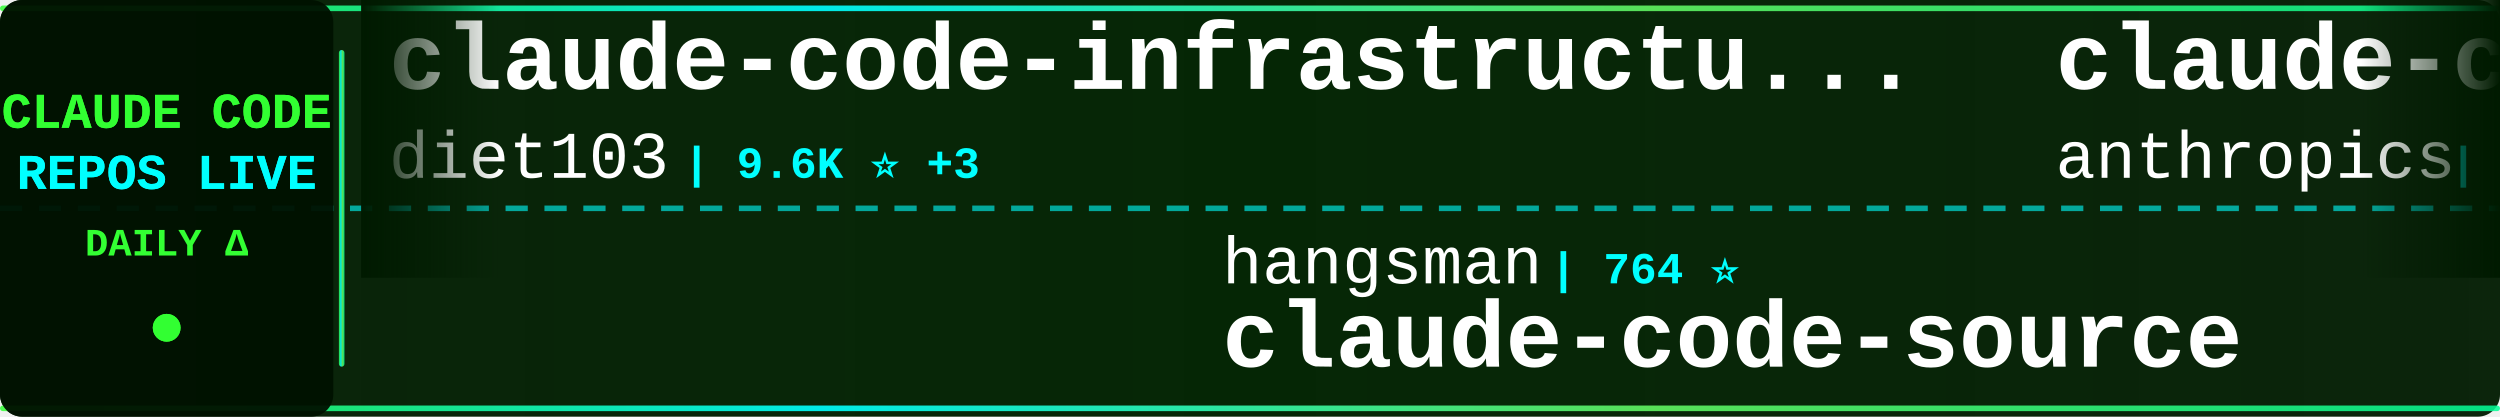
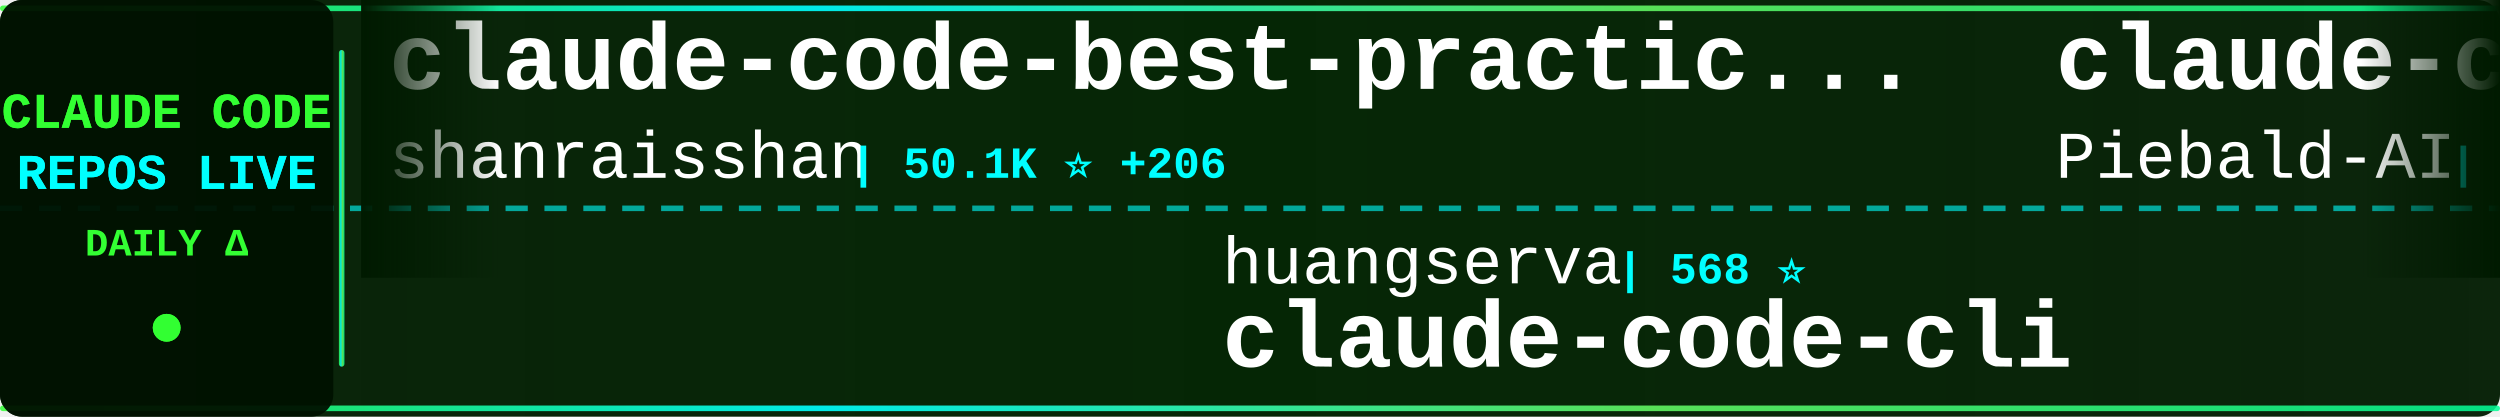
<svg xmlns="http://www.w3.org/2000/svg" width="900" height="150">
  <defs>
    <linearGradient id="tickerBg" x1="0%" y1="0%" x2="100%" y2="0%">
      <stop offset="0%" style="stop-color:#001a00;stop-opacity:0.95" />
      <stop offset="50%" style="stop-color:#002200;stop-opacity:0.98" />
      <stop offset="100%" style="stop-color:#001a00;stop-opacity:0.95" />
    </linearGradient>
    <linearGradient id="borderGrad" x1="0%" y1="0%" x2="100%" y2="0%">
      <stop offset="0%" style="stop-color:#33ff33;stop-opacity:0.85">
        <animate attributeName="stop-opacity" values="0.85;1;0.85" dur="2s" repeatCount="indefinite" />
      </stop>
      <stop offset="33%" style="stop-color:#00ffff;stop-opacity:0.9">
        <animate attributeName="stop-opacity" values="0.9;1;0.9" dur="2.2s" repeatCount="indefinite" />
      </stop>
      <stop offset="66%" style="stop-color:#66ff66;stop-opacity:0.85">
        <animate attributeName="stop-opacity" values="0.85;1;0.85" dur="1.8s" repeatCount="indefinite" />
      </stop>
      <stop offset="100%" style="stop-color:#00ff99;stop-opacity:0.85">
        <animate attributeName="stop-opacity" values="0.85;1;0.85" dur="2s" repeatCount="indefinite" />
      </stop>
    </linearGradient>
    <filter id="textGlow">
      <feGaussianBlur stdDeviation="0.1" result="coloredBlur" />
      <feMerge>
        <feMergeNode in="coloredBlur" />
        <feMergeNode in="SourceGraphic" />
      </feMerge>
    </filter>
    <filter id="metricGlow">
      <feGaussianBlur stdDeviation="0.2" result="coloredBlur" />
      <feMerge>
        <feMergeNode in="coloredBlur" />
        <feMergeNode in="SourceGraphic" />
      </feMerge>
    </filter>
    <linearGradient id="leftFade" x1="0%" y1="0%" x2="100%" y2="0%">
      <stop offset="0%" style="stop-color:#001a00;stop-opacity:1" />
      <stop offset="100%" style="stop-color:#001a00;stop-opacity:0" />
    </linearGradient>
    <linearGradient id="rightFade" x1="0%" y1="0%" x2="100%" y2="0%">
      <stop offset="0%" style="stop-color:#001a00;stop-opacity:0" />
      <stop offset="100%" style="stop-color:#001a00;stop-opacity:1" />
    </linearGradient>
  </defs>
  <rect width="900" height="150" fill="url(#tickerBg)" rx="8" />
  <rect x="0" y="2" width="900" height="2" fill="url(#borderGrad)" rx="1" />
  <rect x="0" y="146" width="900" height="2" fill="url(#borderGrad)" rx="1" />
  <line x1="0" y1="75" x2="900" y2="75" stroke="#00ffff" stroke-width="2" stroke-dasharray="8 6" opacity="0.6" />
  <rect x="0" y="0" width="120" height="150" fill="#001100" opacity="0.95" rx="8" />
  <text x="60" y="46" font-family="'Courier New', monospace" font-size="18" font-weight="bold" fill="#33ff33" text-anchor="middle" filter="url(#textGlow)">
    CLAUDE CODE
  </text>
  <text x="60" y="68" font-family="'Courier New', monospace" font-size="18" font-weight="bold" fill="#00ffff" text-anchor="middle" filter="url(#textGlow)">
    REPOS LIVE
  </text>
  <text x="60" y="92" font-family="'Courier New', monospace" font-size="14" font-weight="bold" fill="#33ff33" text-anchor="middle">
    DAILY Δ
  </text>
  <circle cx="60" cy="118" r="5" fill="#33ff33" filter="url(#metricGlow)">
    <animate attributeName="r" values="4;6;4" dur="1.5s" repeatCount="indefinite" />
    <animate attributeName="opacity" values="0.6;1;0.6" dur="1.5s" repeatCount="indefinite" />
  </circle>
  <rect x="122" y="18" width="2" height="114" fill="url(#borderGrad)" rx="1" />
  <clipPath id="tickerClip">
    <rect x="130" y="0" width="770" height="150" />
  </clipPath>
  <g clip-path="url(#tickerClip)">
    <g id="tickerItems">
      <animateTransform attributeName="transform" attributeType="XML" type="translate" from="0 0" to="-3000 0" dur="54s" repeatCount="indefinite" />
      <g transform="translate(0, 0)">
-         <text x="140" y="32" font-family="'Courier New', monospace" font-size="34" font-weight="bold" fill="#ffffff">claude-code-infrastructu...</text>
-         <text x="140" y="64" font-family="'Courier New', monospace" font-size="24" font-weight="normal" fill="#ffffff" opacity="1.0">diet103</text>
-         <text x="246" y="64" font-family="'Courier New', monospace" font-size="16" font-weight="bold" fill="#00ffff"> | 9.6K ⭐ +3</text>
+         <text x="140" y="32" font-family="'Courier New', monospace" font-size="34" font-weight="bold" fill="#ffffff">claude-code-best-practic...</text>
+         <text x="140" y="64" font-family="'Courier New', monospace" font-size="24" font-weight="normal" fill="#ffffff" opacity="1.0">shanraisshan</text>
+         <text x="306" y="64" font-family="'Courier New', monospace" font-size="16" font-weight="bold" fill="#00ffff"> | 50.1K ⭐ +206</text>
      </g>
      <g transform="translate(300, 0)">
-         <text x="140" y="102" font-family="'Courier New', monospace" font-size="24" font-weight="normal" fill="#ffffff" opacity="1.0">hangsman</text>
-         <text x="258" y="102" font-family="'Courier New', monospace" font-size="16" font-weight="bold" fill="#00ffff"> | 764 ⭐</text>
-         <text x="140" y="132" font-family="'Courier New', monospace" font-size="34" font-weight="bold" fill="#ffffff">claude-code-source</text>
+         <text x="140" y="102" font-family="'Courier New', monospace" font-size="24" font-weight="normal" fill="#ffffff" opacity="1.0">huangserva</text>
+         <text x="282" y="102" font-family="'Courier New', monospace" font-size="16" font-weight="bold" fill="#00ffff"> | 568 ⭐</text>
+         <text x="140" y="132" font-family="'Courier New', monospace" font-size="34" font-weight="bold" fill="#ffffff">claude-code-cli</text>
      </g>
      <g transform="translate(600, 0)">
-         <text x="140" y="32" font-family="'Courier New', monospace" font-size="34" font-weight="bold" fill="#ffffff">claude-code-base-action</text>
-         <text x="140" y="64" font-family="'Courier New', monospace" font-size="24" font-weight="normal" fill="#ffffff" opacity="1.0">anthropics</text>
-         <text x="282" y="64" font-family="'Courier New', monospace" font-size="16" font-weight="bold" fill="#00ffff"> | 804 ⭐ +1</text>
+         <text x="140" y="32" font-family="'Courier New', monospace" font-size="34" font-weight="bold" fill="#ffffff">claude-code-system-promp...</text>
+         <text x="140" y="64" font-family="'Courier New', monospace" font-size="24" font-weight="normal" fill="#ffffff" opacity="1.0">Piebald-AI</text>
+         <text x="282" y="64" font-family="'Courier New', monospace" font-size="16" font-weight="bold" fill="#00ffff"> | 9.8K ⭐ +36</text>
      </g>
      <g transform="translate(900, 0)">
-         <text x="140" y="102" font-family="'Courier New', monospace" font-size="24" font-weight="normal" fill="#ffffff" opacity="1.0">pengchengneo</text>
-         <text x="306" y="102" font-family="'Courier New', monospace" font-size="16" font-weight="bold" fill="#00ffff"> | 1.3K ⭐</text>
-         <text x="140" y="132" font-family="'Courier New', monospace" font-size="34" font-weight="bold" fill="#ffffff">Claude-Code</text>
+         <text x="140" y="102" font-family="'Courier New', monospace" font-size="24" font-weight="normal" fill="#ffffff" opacity="1.0">guanshan</text>
+         <text x="258" y="102" font-family="'Courier New', monospace" font-size="16" font-weight="bold" fill="#00ffff"> | 57 ⭐</text>
+         <text x="140" y="132" font-family="'Courier New', monospace" font-size="34" font-weight="bold" fill="#ffffff">ClaudeCode</text>
      </g>
      <g transform="translate(1200, 0)">
-         <text x="140" y="32" font-family="'Courier New', monospace" font-size="34" font-weight="bold" fill="#ffffff">claude-code-from-scratch</text>
-         <text x="140" y="64" font-family="'Courier New', monospace" font-size="24" font-weight="normal" fill="#ffffff" opacity="1.0">Windy3f3f3f3f</text>
-         <text x="318" y="64" font-family="'Courier New', monospace" font-size="16" font-weight="bold" fill="#00ffff"> | 1.1K ⭐ +7</text>
+         <text x="140" y="32" font-family="'Courier New', monospace" font-size="34" font-weight="bold" fill="#ffffff">Auto-claude-code-researc...</text>
+         <text x="140" y="64" font-family="'Courier New', monospace" font-size="24" font-weight="normal" fill="#ffffff" opacity="1.0">wanshuiyin</text>
+         <text x="282" y="64" font-family="'Courier New', monospace" font-size="16" font-weight="bold" fill="#00ffff"> | 7.9K ⭐ +36</text>
      </g>
      <g transform="translate(1500, 0)">
-         <text x="140" y="102" font-family="'Courier New', monospace" font-size="24" font-weight="normal" fill="#ffffff" opacity="1.0">Alishahryar1</text>
-         <text x="306" y="102" font-family="'Courier New', monospace" font-size="16" font-weight="bold" fill="#00ffff"> | 19.7K ⭐ +536</text>
-         <text x="140" y="132" font-family="'Courier New', monospace" font-size="34" font-weight="bold" fill="#ffffff">free-claude-code</text>
+         <text x="140" y="102" font-family="'Courier New', monospace" font-size="24" font-weight="normal" fill="#ffffff" opacity="1.0">diet103</text>
+         <text x="246" y="102" font-family="'Courier New', monospace" font-size="16" font-weight="bold" fill="#00ffff"> | 9.6K ⭐ +8</text>
+         <text x="140" y="132" font-family="'Courier New', monospace" font-size="34" font-weight="bold" fill="#ffffff">claude-code-infrastructu...</text>
      </g>
      <g transform="translate(1800, 0)">
-         <text x="140" y="32" font-family="'Courier New', monospace" font-size="34" font-weight="bold" fill="#ffffff">claude-code-ultimate-gui...</text>
-         <text x="140" y="64" font-family="'Courier New', monospace" font-size="24" font-weight="normal" fill="#ffffff" opacity="1.0">FlorianBruniaux</text>
-         <text x="342" y="64" font-family="'Courier New', monospace" font-size="16" font-weight="bold" fill="#00ffff"> | 4.1K ⭐ +19</text>
+         <text x="140" y="32" font-family="'Courier New', monospace" font-size="34" font-weight="bold" fill="#ffffff">claude-code-spec-workflo...</text>
+         <text x="140" y="64" font-family="'Courier New', monospace" font-size="24" font-weight="normal" fill="#ffffff" opacity="1.0">Pimzino</text>
+         <text x="246" y="64" font-family="'Courier New', monospace" font-size="16" font-weight="bold" fill="#00ffff"> | 3.7K ⭐ +1</text>
      </g>
      <g transform="translate(2100, 0)">
-         <text x="140" y="102" font-family="'Courier New', monospace" font-size="24" font-weight="normal" fill="#ffffff" opacity="1.0">shareAI-lab</text>
-         <text x="294" y="102" font-family="'Courier New', monospace" font-size="16" font-weight="bold" fill="#00ffff"> | 57.7K ⭐ +107</text>
-         <text x="140" y="132" font-family="'Courier New', monospace" font-size="34" font-weight="bold" fill="#ffffff">learn-claude-code</text>
+         <text x="140" y="102" font-family="'Courier New', monospace" font-size="24" font-weight="normal" fill="#ffffff" opacity="1.0">centminmod</text>
+         <text x="282" y="102" font-family="'Courier New', monospace" font-size="16" font-weight="bold" fill="#00ffff"> | 2.2K ⭐ +3</text>
+         <text x="140" y="132" font-family="'Courier New', monospace" font-size="34" font-weight="bold" fill="#ffffff">my-claude-code-setup</text>
      </g>
      <g transform="translate(2400, 0)">
-         <text x="140" y="32" font-family="'Courier New', monospace" font-size="34" font-weight="bold" fill="#ffffff">Claude-code</text>
-         <text x="140" y="64" font-family="'Courier New', monospace" font-size="24" font-weight="normal" fill="#ffffff" opacity="1.0">zstmfhy</text>
-         <text x="246" y="64" font-family="'Courier New', monospace" font-size="16" font-weight="bold" fill="#00ffff"> | 190 ⭐</text>
+         <text x="140" y="32" font-family="'Courier New', monospace" font-size="34" font-weight="bold" fill="#ffffff">claude-code-source-code-...</text>
+         <text x="140" y="64" font-family="'Courier New', monospace" font-size="24" font-weight="normal" fill="#ffffff" opacity="1.0">ghuntley</text>
+         <text x="258" y="64" font-family="'Courier New', monospace" font-size="16" font-weight="bold" fill="#00ffff"> | 974 ⭐ +1</text>
      </g>
      <g transform="translate(2700, 0)">
-         <text x="140" y="102" font-family="'Courier New', monospace" font-size="24" font-weight="normal" fill="#ffffff" opacity="1.0">1rgs</text>
-         <text x="210" y="102" font-family="'Courier New', monospace" font-size="16" font-weight="bold" fill="#00ffff"> | 3.5K ⭐ +9</text>
-         <text x="140" y="132" font-family="'Courier New', monospace" font-size="34" font-weight="bold" fill="#ffffff">claude-code-proxy</text>
+         <text x="140" y="102" font-family="'Courier New', monospace" font-size="24" font-weight="normal" fill="#ffffff" opacity="1.0">sickn33</text>
+         <text x="246" y="102" font-family="'Courier New', monospace" font-size="16" font-weight="bold" fill="#00ffff"> | 36.0K ⭐ +113</text>
+         <text x="140" y="132" font-family="'Courier New', monospace" font-size="34" font-weight="bold" fill="#ffffff">antigravity-awesome-skil...</text>
      </g>
      <g transform="translate(3000, 0)">
-         <text x="140" y="32" font-family="'Courier New', monospace" font-size="34" font-weight="bold" fill="#ffffff">claude-code-infrastructu...</text>
-         <text x="140" y="64" font-family="'Courier New', monospace" font-size="24" font-weight="normal" fill="#ffffff" opacity="1.0">diet103</text>
-         <text x="246" y="64" font-family="'Courier New', monospace" font-size="16" font-weight="bold" fill="#00ffff"> | 9.6K ⭐ +3</text>
+         <text x="140" y="32" font-family="'Courier New', monospace" font-size="34" font-weight="bold" fill="#ffffff">claude-code-best-practic...</text>
+         <text x="140" y="64" font-family="'Courier New', monospace" font-size="24" font-weight="normal" fill="#ffffff" opacity="1.0">shanraisshan</text>
+         <text x="306" y="64" font-family="'Courier New', monospace" font-size="16" font-weight="bold" fill="#00ffff"> | 50.1K ⭐ +206</text>
      </g>
      <g transform="translate(3300, 0)">
-         <text x="140" y="102" font-family="'Courier New', monospace" font-size="24" font-weight="normal" fill="#ffffff" opacity="1.0">hangsman</text>
-         <text x="258" y="102" font-family="'Courier New', monospace" font-size="16" font-weight="bold" fill="#00ffff"> | 764 ⭐</text>
-         <text x="140" y="132" font-family="'Courier New', monospace" font-size="34" font-weight="bold" fill="#ffffff">claude-code-source</text>
+         <text x="140" y="102" font-family="'Courier New', monospace" font-size="24" font-weight="normal" fill="#ffffff" opacity="1.0">huangserva</text>
+         <text x="282" y="102" font-family="'Courier New', monospace" font-size="16" font-weight="bold" fill="#00ffff"> | 568 ⭐</text>
+         <text x="140" y="132" font-family="'Courier New', monospace" font-size="34" font-weight="bold" fill="#ffffff">claude-code-cli</text>
      </g>
      <g transform="translate(3600, 0)">
-         <text x="140" y="32" font-family="'Courier New', monospace" font-size="34" font-weight="bold" fill="#ffffff">claude-code-base-action</text>
-         <text x="140" y="64" font-family="'Courier New', monospace" font-size="24" font-weight="normal" fill="#ffffff" opacity="1.0">anthropics</text>
-         <text x="282" y="64" font-family="'Courier New', monospace" font-size="16" font-weight="bold" fill="#00ffff"> | 804 ⭐ +1</text>
+         <text x="140" y="32" font-family="'Courier New', monospace" font-size="34" font-weight="bold" fill="#ffffff">claude-code-system-promp...</text>
+         <text x="140" y="64" font-family="'Courier New', monospace" font-size="24" font-weight="normal" fill="#ffffff" opacity="1.0">Piebald-AI</text>
+         <text x="282" y="64" font-family="'Courier New', monospace" font-size="16" font-weight="bold" fill="#00ffff"> | 9.8K ⭐ +36</text>
      </g>
      <g transform="translate(3900, 0)">
-         <text x="140" y="102" font-family="'Courier New', monospace" font-size="24" font-weight="normal" fill="#ffffff" opacity="1.0">pengchengneo</text>
-         <text x="306" y="102" font-family="'Courier New', monospace" font-size="16" font-weight="bold" fill="#00ffff"> | 1.3K ⭐</text>
-         <text x="140" y="132" font-family="'Courier New', monospace" font-size="34" font-weight="bold" fill="#ffffff">Claude-Code</text>
+         <text x="140" y="102" font-family="'Courier New', monospace" font-size="24" font-weight="normal" fill="#ffffff" opacity="1.0">guanshan</text>
+         <text x="258" y="102" font-family="'Courier New', monospace" font-size="16" font-weight="bold" fill="#00ffff"> | 57 ⭐</text>
+         <text x="140" y="132" font-family="'Courier New', monospace" font-size="34" font-weight="bold" fill="#ffffff">ClaudeCode</text>
      </g>
    </g>
  </g>
  <rect x="130" y="0" width="50" height="100" fill="url(#leftFade)" />
  <rect x="850" y="0" width="50" height="100" fill="url(#rightFade)" />
</svg>
